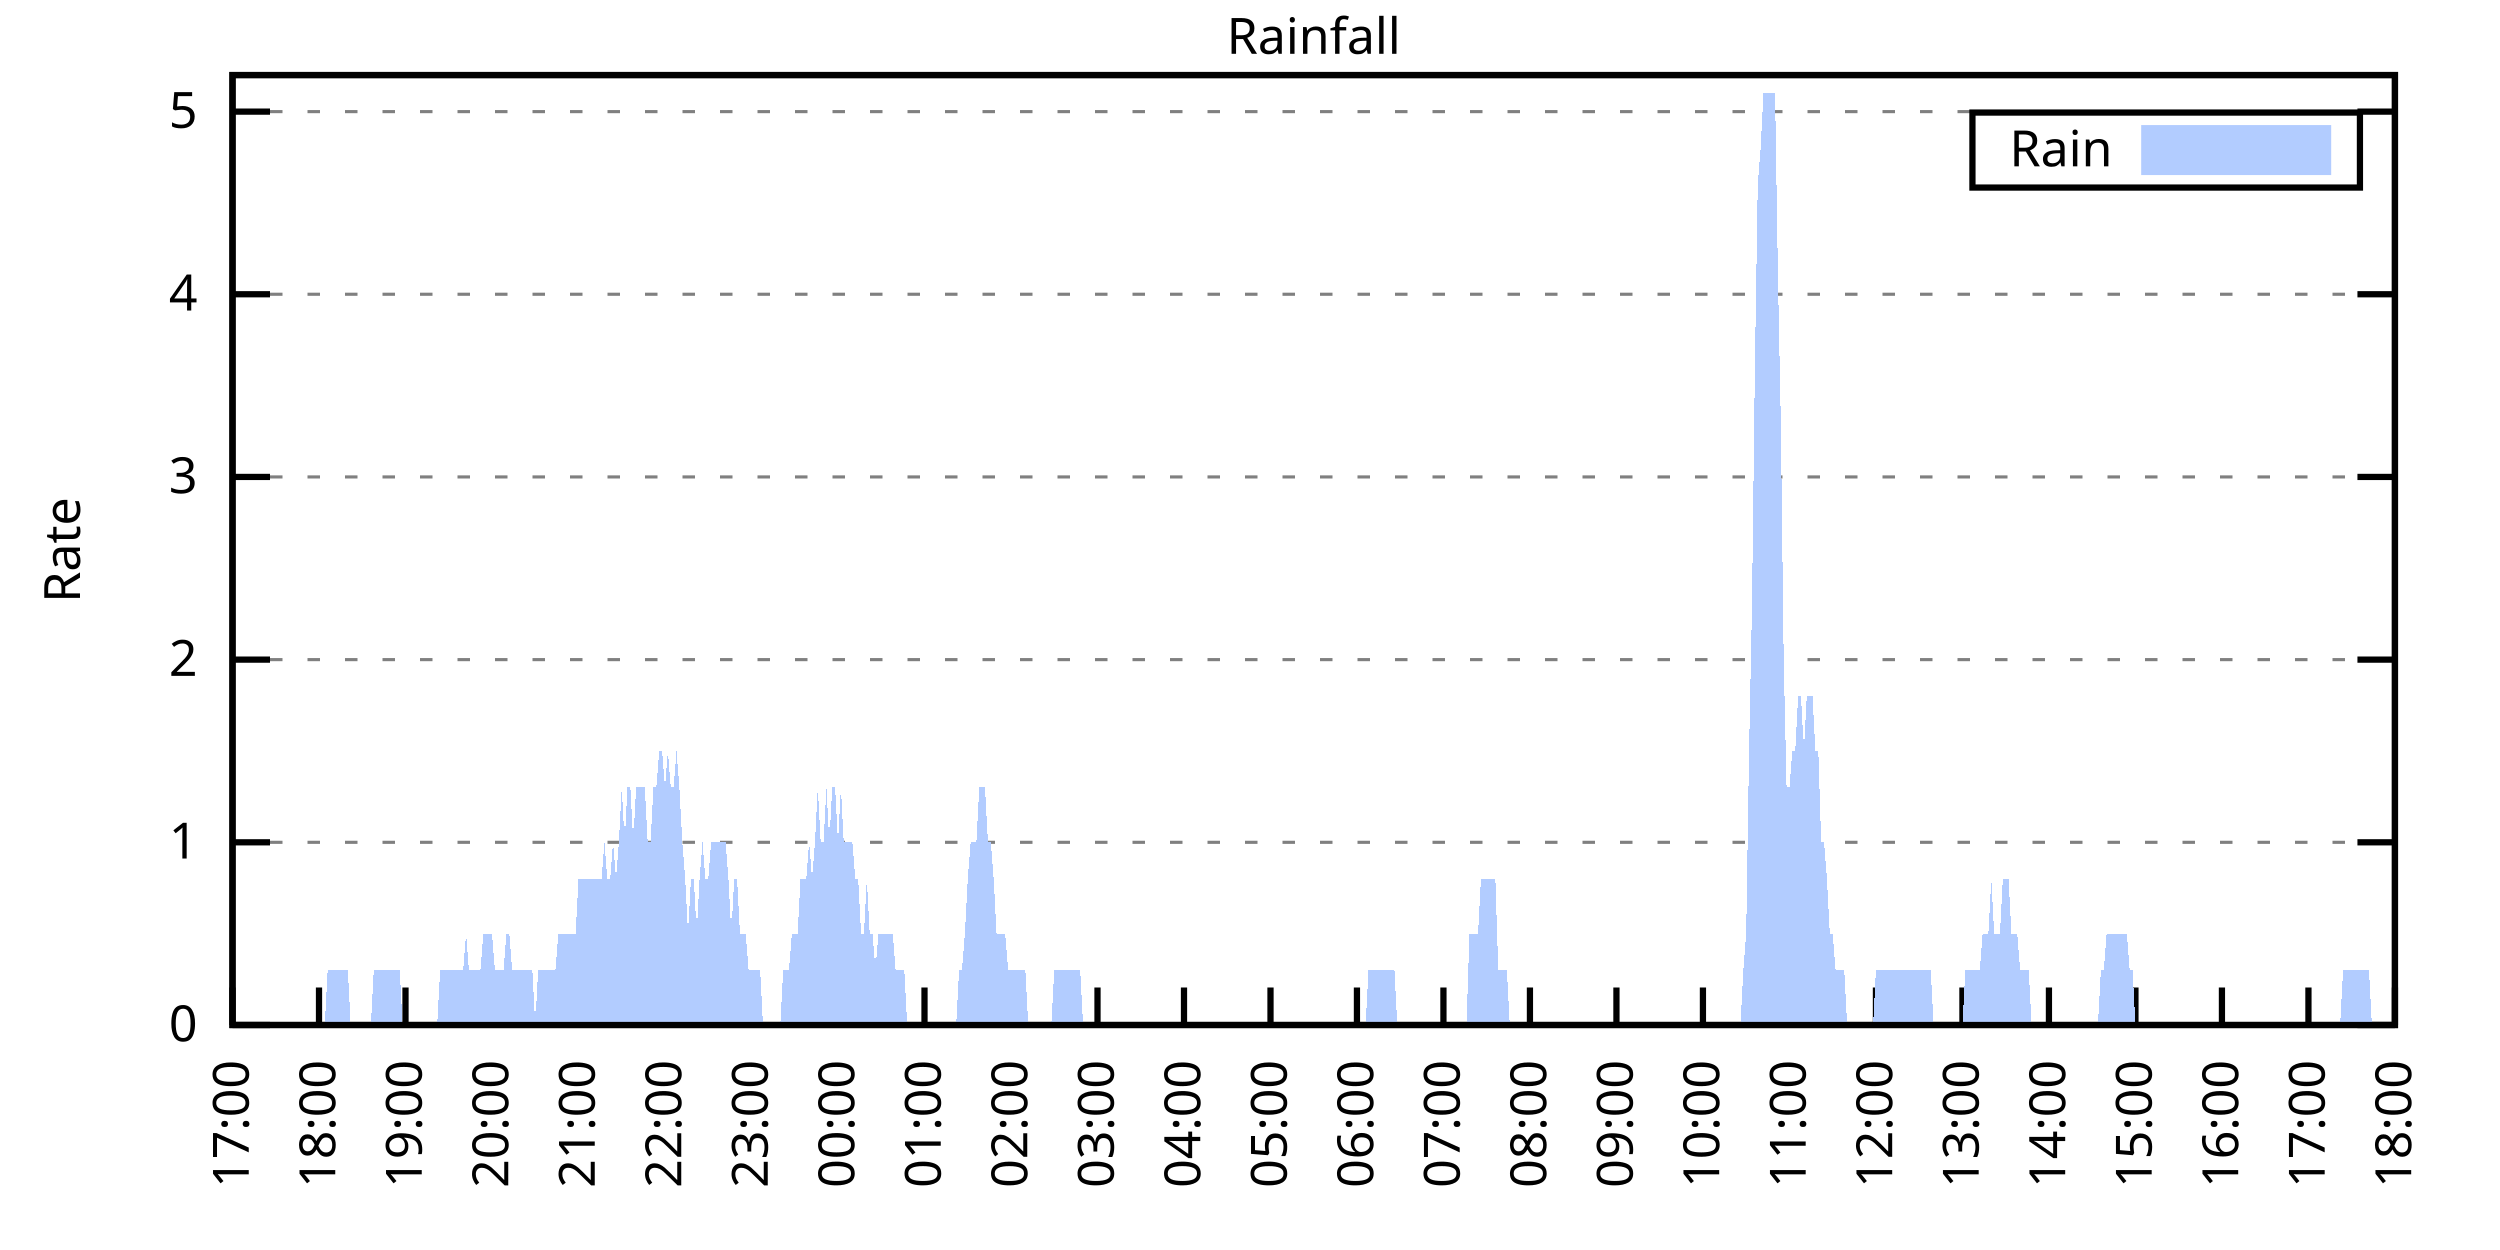
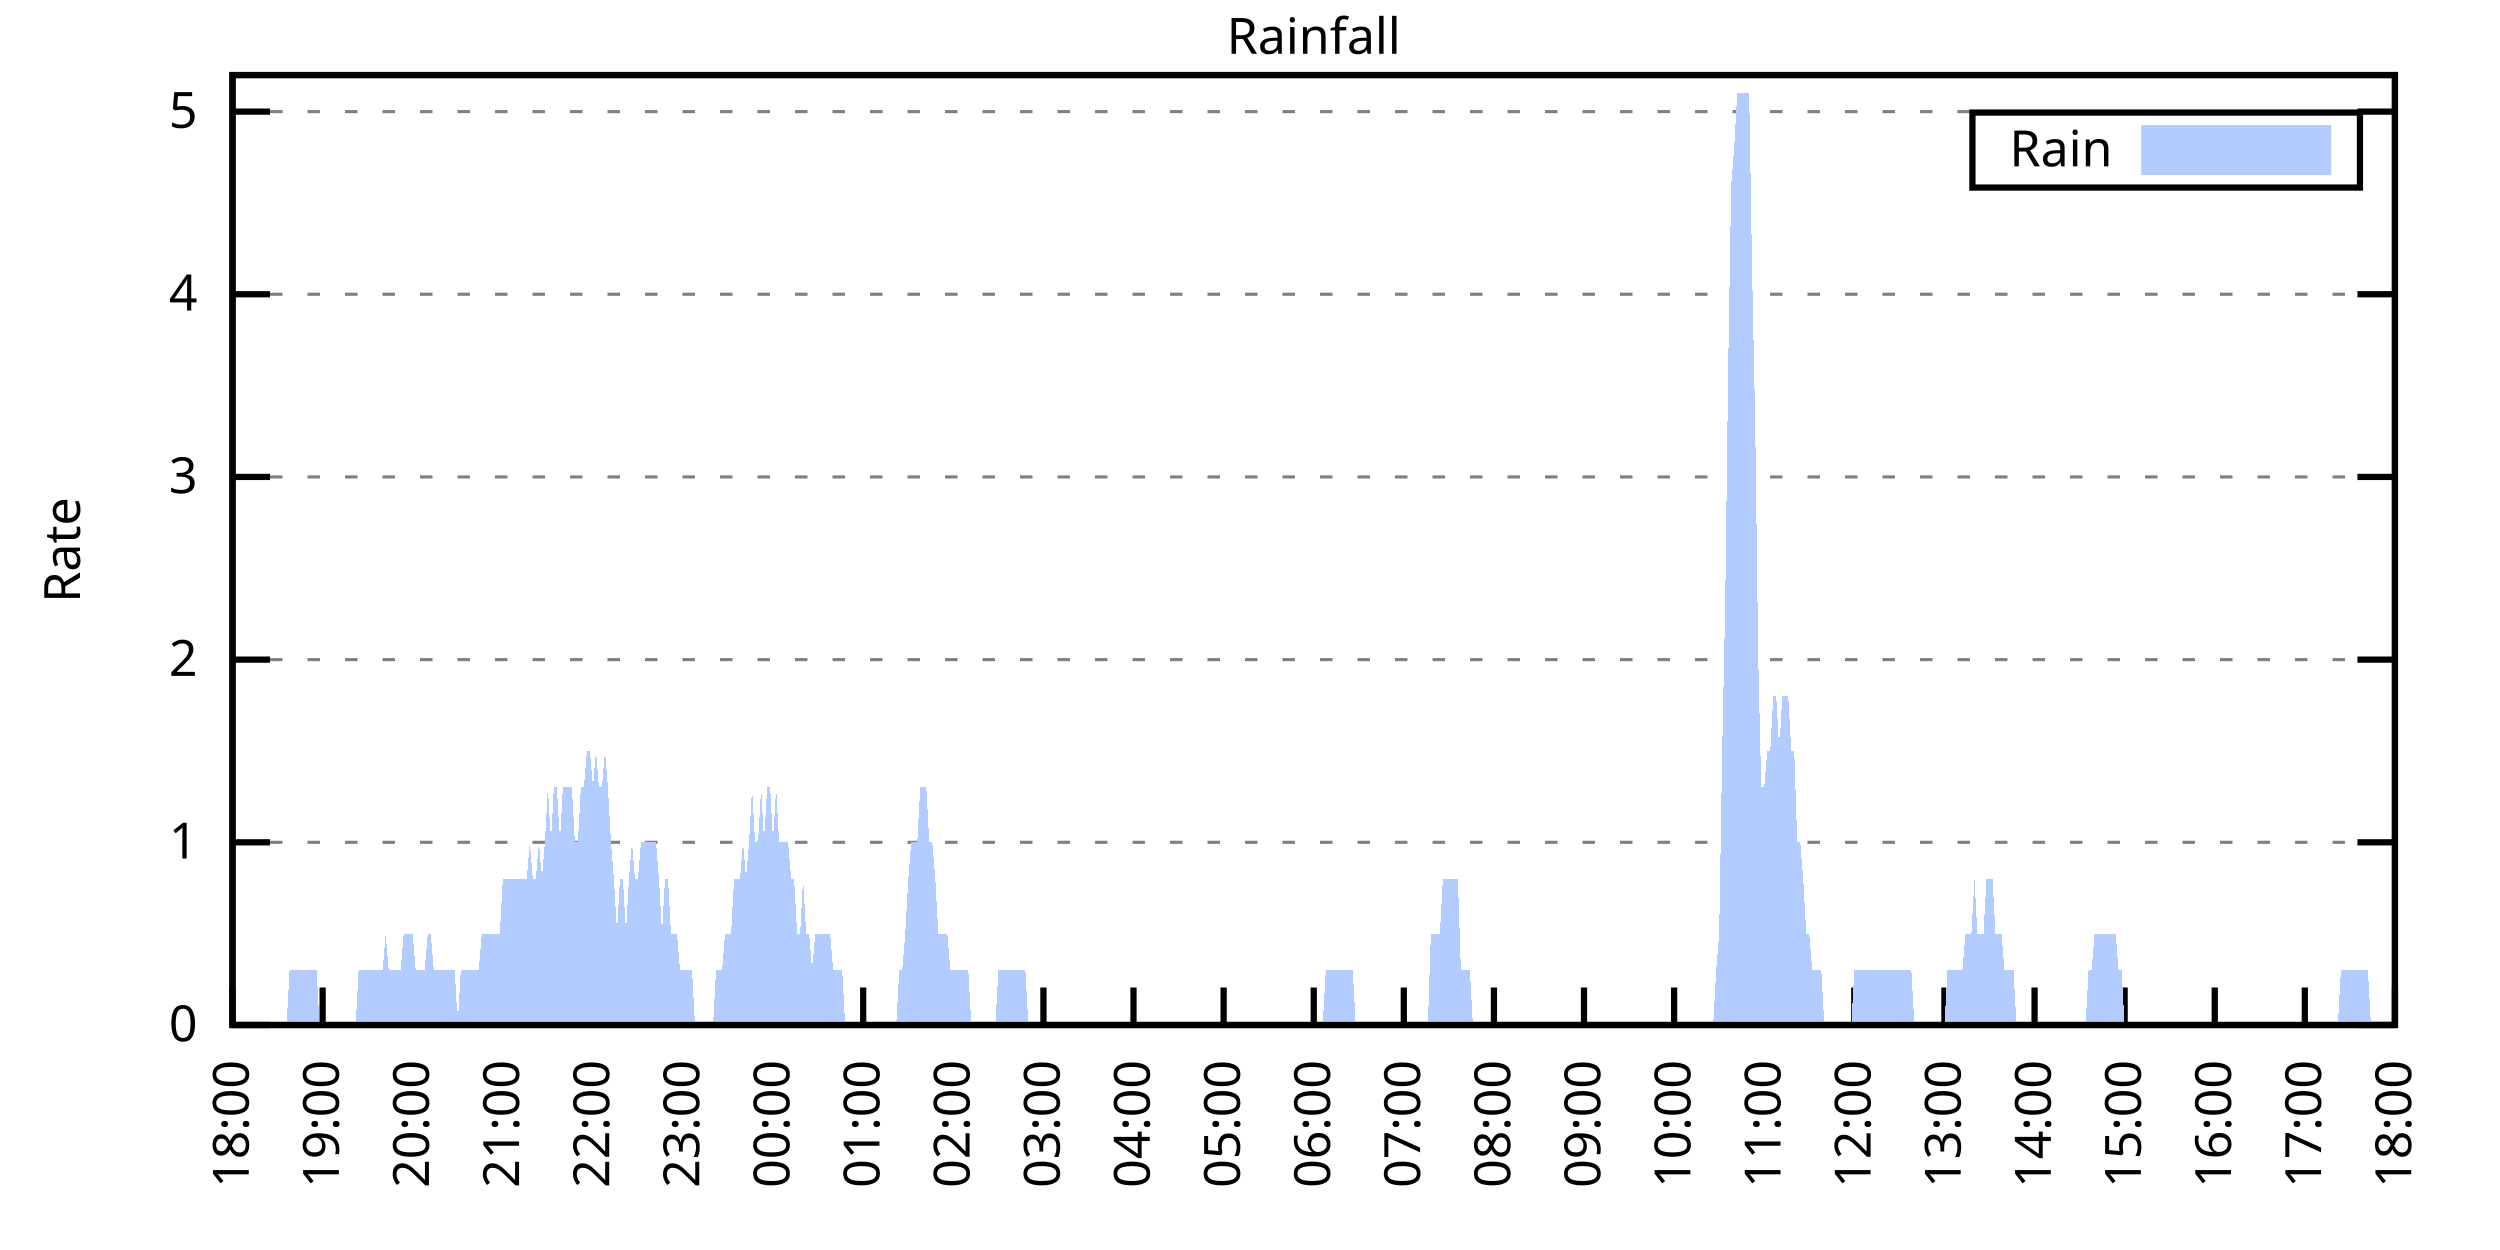
<svg xmlns="http://www.w3.org/2000/svg" xmlns:xlink="http://www.w3.org/1999/xlink" width="400" height="200" viewBox="0 0 400 200">
  <g id="gnuplot_canvas">
    <rect x="0" y="0" width="400" height="200" fill="none" />
    <defs>
      <circle id="gpDot" r="0.5" stroke-width="0.5" stroke="currentColor" />
      <path id="gpPt0" stroke-width="0.333" stroke="currentColor" d="M-1,0 h2 M0,-1 v2" />
      <path id="gpPt1" stroke-width="0.333" stroke="currentColor" d="M-1,-1 L1,1 M1,-1 L-1,1" />
      <path id="gpPt2" stroke-width="0.333" stroke="currentColor" d="M-1,0 L1,0 M0,-1 L0,1 M-1,-1 L1,1 M-1,1 L1,-1" />
      <rect id="gpPt3" stroke-width="0.333" stroke="currentColor" x="-1" y="-1" width="2" height="2" />
      <rect id="gpPt4" stroke-width="0.333" stroke="currentColor" fill="currentColor" x="-1" y="-1" width="2" height="2" />
      <circle id="gpPt5" stroke-width="0.333" stroke="currentColor" cx="0" cy="0" r="1" />
      <use xlink:href="#gpPt5" id="gpPt6" fill="currentColor" stroke="none" />
      <path id="gpPt7" stroke-width="0.333" stroke="currentColor" d="M0,-1.33 L-1.33,0.67 L1.33,0.67 z" />
      <use xlink:href="#gpPt7" id="gpPt8" fill="currentColor" stroke="none" />
      <use xlink:href="#gpPt7" id="gpPt9" stroke="currentColor" transform="rotate(180)" />
      <use xlink:href="#gpPt9" id="gpPt10" fill="currentColor" stroke="none" />
      <use xlink:href="#gpPt3" id="gpPt11" stroke="currentColor" transform="rotate(45)" />
      <use xlink:href="#gpPt11" id="gpPt12" fill="currentColor" stroke="none" />
      <path id="gpPt13" stroke-width="0.333" stroke="currentColor" d="M0,1.330 L1.265,0.411 L0.782,-1.067 L-0.782,-1.076 L-1.265,0.411 z" />
      <use xlink:href="#gpPt13" id="gpPt14" fill="currentColor" stroke="none" />
      <filter id="textbox" filterUnits="objectBoundingBox" x="0" y="0" height="1" width="1">
        <feFlood flood-color="white" flood-opacity="1" result="bgnd" />
        <feComposite in="SourceGraphic" in2="bgnd" operator="atop" />
      </filter>
      <filter id="greybox" filterUnits="objectBoundingBox" x="0" y="0" height="1" width="1">
        <feFlood flood-color="lightgrey" flood-opacity="1" result="grey" />
        <feComposite in="SourceGraphic" in2="grey" operator="atop" />
      </filter>
    </defs>
    <g fill="none" color="white" stroke="currentColor" stroke-width="1.00" stroke-linecap="butt" stroke-linejoin="miter">
</g>
    <g fill="none" color="black" stroke="currentColor" stroke-width="1.00" stroke-linecap="butt" stroke-linejoin="miter">
      <g stroke="none" shape-rendering="crispEdges">
        <polygon fill="rgb(255, 255, 255)" points="37.20,164.00 383.18,164.00 383.18,12.02 37.20,12.02 " />
      </g>
    </g>
    <g fill="none" color="black" stroke="currentColor" stroke-width="1.00" stroke-linecap="butt" stroke-linejoin="miter">
</g>
    <g fill="none" color="black" stroke="black" stroke-width="0.50" stroke-linecap="butt" stroke-linejoin="miter">
</g>
    <g fill="none" color="gray" stroke="currentColor" stroke-width="0.50" stroke-linecap="butt" stroke-linejoin="miter">
      <path stroke="gray" stroke-dasharray="2,4" class="gridline" d="M37.20,164.00 L383.19,164.00  " />
    </g>
    <g fill="none" color="gray" stroke="gray" stroke-width="1.00" stroke-linecap="butt" stroke-linejoin="miter">
</g>
    <g fill="none" color="black" stroke="currentColor" stroke-width="1.00" stroke-linecap="butt" stroke-linejoin="miter">
      <path stroke="black" d="M37.20,164.00 L43.20,164.00 M383.19,164.00 L377.19,164.00  " />
      <g transform="translate(31.60,166.60)" stroke="none" fill="black" font-family="Sans" font-size="8.00" text-anchor="end">
        <text>
          <tspan font-family="Sans"> 0</tspan>
        </text>
      </g>
    </g>
    <g fill="none" color="black" stroke="currentColor" stroke-width="1.00" stroke-linecap="butt" stroke-linejoin="miter">
</g>
    <g fill="none" color="black" stroke="black" stroke-width="0.50" stroke-linecap="butt" stroke-linejoin="miter">
</g>
    <g fill="none" color="gray" stroke="currentColor" stroke-width="0.50" stroke-linecap="butt" stroke-linejoin="miter">
      <path stroke="gray" stroke-dasharray="2,4" class="gridline" d="M37.20,134.77 L383.19,134.77  " />
    </g>
    <g fill="none" color="gray" stroke="gray" stroke-width="1.00" stroke-linecap="butt" stroke-linejoin="miter">
</g>
    <g fill="none" color="black" stroke="currentColor" stroke-width="1.00" stroke-linecap="butt" stroke-linejoin="miter">
      <path stroke="black" d="M37.20,134.77 L43.20,134.77 M383.19,134.77 L377.19,134.77  " />
      <g transform="translate(31.60,137.37)" stroke="none" fill="black" font-family="Sans" font-size="8.00" text-anchor="end">
        <text>
          <tspan font-family="Sans"> 1</tspan>
        </text>
      </g>
    </g>
    <g fill="none" color="black" stroke="currentColor" stroke-width="1.00" stroke-linecap="butt" stroke-linejoin="miter">
</g>
    <g fill="none" color="black" stroke="black" stroke-width="0.50" stroke-linecap="butt" stroke-linejoin="miter">
</g>
    <g fill="none" color="gray" stroke="currentColor" stroke-width="0.50" stroke-linecap="butt" stroke-linejoin="miter">
      <path stroke="gray" stroke-dasharray="2,4" class="gridline" d="M37.20,105.54 L383.19,105.54  " />
    </g>
    <g fill="none" color="gray" stroke="gray" stroke-width="1.00" stroke-linecap="butt" stroke-linejoin="miter">
</g>
    <g fill="none" color="black" stroke="currentColor" stroke-width="1.00" stroke-linecap="butt" stroke-linejoin="miter">
      <path stroke="black" d="M37.20,105.54 L43.20,105.54 M383.19,105.54 L377.19,105.54  " />
      <g transform="translate(31.60,108.14)" stroke="none" fill="black" font-family="Sans" font-size="8.00" text-anchor="end">
        <text>
          <tspan font-family="Sans"> 2</tspan>
        </text>
      </g>
    </g>
    <g fill="none" color="black" stroke="currentColor" stroke-width="1.00" stroke-linecap="butt" stroke-linejoin="miter">
</g>
    <g fill="none" color="black" stroke="black" stroke-width="0.50" stroke-linecap="butt" stroke-linejoin="miter">
</g>
    <g fill="none" color="gray" stroke="currentColor" stroke-width="0.50" stroke-linecap="butt" stroke-linejoin="miter">
      <path stroke="gray" stroke-dasharray="2,4" class="gridline" d="M37.20,76.31 L383.19,76.31  " />
    </g>
    <g fill="none" color="gray" stroke="gray" stroke-width="1.00" stroke-linecap="butt" stroke-linejoin="miter">
</g>
    <g fill="none" color="black" stroke="currentColor" stroke-width="1.00" stroke-linecap="butt" stroke-linejoin="miter">
      <path stroke="black" d="M37.20,76.31 L43.20,76.31 M383.19,76.31 L377.19,76.31  " />
      <g transform="translate(31.60,78.91)" stroke="none" fill="black" font-family="Sans" font-size="8.00" text-anchor="end">
        <text>
          <tspan font-family="Sans"> 3</tspan>
        </text>
      </g>
    </g>
    <g fill="none" color="black" stroke="currentColor" stroke-width="1.00" stroke-linecap="butt" stroke-linejoin="miter">
</g>
    <g fill="none" color="black" stroke="black" stroke-width="0.50" stroke-linecap="butt" stroke-linejoin="miter">
</g>
    <g fill="none" color="gray" stroke="currentColor" stroke-width="0.50" stroke-linecap="butt" stroke-linejoin="miter">
      <path stroke="gray" stroke-dasharray="2,4" class="gridline" d="M37.20,47.08 L383.19,47.08  " />
    </g>
    <g fill="none" color="gray" stroke="gray" stroke-width="1.00" stroke-linecap="butt" stroke-linejoin="miter">
</g>
    <g fill="none" color="black" stroke="currentColor" stroke-width="1.00" stroke-linecap="butt" stroke-linejoin="miter">
      <path stroke="black" d="M37.20,47.08 L43.20,47.08 M383.19,47.08 L377.19,47.08  " />
      <g transform="translate(31.60,49.68)" stroke="none" fill="black" font-family="Sans" font-size="8.00" text-anchor="end">
        <text>
          <tspan font-family="Sans"> 4</tspan>
        </text>
      </g>
    </g>
    <g fill="none" color="black" stroke="currentColor" stroke-width="1.00" stroke-linecap="butt" stroke-linejoin="miter">
</g>
    <g fill="none" color="black" stroke="black" stroke-width="0.50" stroke-linecap="butt" stroke-linejoin="miter">
</g>
    <g fill="none" color="gray" stroke="currentColor" stroke-width="0.50" stroke-linecap="butt" stroke-linejoin="miter">
      <path stroke="gray" stroke-dasharray="2,4" class="gridline" d="M37.20,17.86 L383.19,17.86  " />
    </g>
    <g fill="none" color="gray" stroke="gray" stroke-width="1.00" stroke-linecap="butt" stroke-linejoin="miter">
</g>
    <g fill="none" color="black" stroke="currentColor" stroke-width="1.00" stroke-linecap="butt" stroke-linejoin="miter">
      <path stroke="black" d="M37.20,17.86 L43.20,17.86 M383.19,17.86 L377.19,17.86  " />
      <g transform="translate(31.60,20.46)" stroke="none" fill="black" font-family="Sans" font-size="8.00" text-anchor="end">
        <text>
          <tspan font-family="Sans"> 5</tspan>
        </text>
      </g>
    </g>
    <g fill="none" color="black" stroke="currentColor" stroke-width="1.00" stroke-linecap="butt" stroke-linejoin="miter">
      <path stroke="black" d="M37.20,164.00 L37.20,158.00  " />
      <g transform="translate(39.80,169.60) rotate(270.00)" stroke="none" fill="black" font-family="Sans" font-size="8.00" text-anchor="end">
        <text>
-           <tspan font-family="Sans">17:00</tspan>
-         </text>
-       </g>
-     </g>
-     <g fill="none" color="black" stroke="currentColor" stroke-width="1.00" stroke-linecap="butt" stroke-linejoin="miter">
-       <path stroke="black" d="M51.04,164.00 L51.04,158.00  " />
-       <g transform="translate(53.64,169.60) rotate(270.00)" stroke="none" fill="black" font-family="Sans" font-size="8.00" text-anchor="end">
-         <text>
          <tspan font-family="Sans">18:00</tspan>
        </text>
      </g>
    </g>
    <g fill="none" color="black" stroke="currentColor" stroke-width="1.00" stroke-linecap="butt" stroke-linejoin="miter">
-       <path stroke="black" d="M64.88,164.00 L64.88,158.00  " />
-       <g transform="translate(67.48,169.60) rotate(270.00)" stroke="none" fill="black" font-family="Sans" font-size="8.00" text-anchor="end">
+       <path stroke="black" d="M51.62,164.00 L51.62,158.00  " />
+       <g transform="translate(54.22,169.60) rotate(270.00)" stroke="none" fill="black" font-family="Sans" font-size="8.00" text-anchor="end">
        <text>
          <tspan font-family="Sans">19:00</tspan>
        </text>
      </g>
    </g>
    <g fill="none" color="black" stroke="currentColor" stroke-width="1.00" stroke-linecap="butt" stroke-linejoin="miter">
-       <path stroke="black" d="M78.72,164.00 L78.72,158.00  " />
-       <g transform="translate(81.32,169.60) rotate(270.00)" stroke="none" fill="black" font-family="Sans" font-size="8.00" text-anchor="end">
+       <path stroke="black" d="M66.03,164.00 L66.03,158.00  " />
+       <g transform="translate(68.63,169.60) rotate(270.00)" stroke="none" fill="black" font-family="Sans" font-size="8.00" text-anchor="end">
        <text>
          <tspan font-family="Sans">20:00</tspan>
        </text>
      </g>
    </g>
    <g fill="none" color="black" stroke="currentColor" stroke-width="1.00" stroke-linecap="butt" stroke-linejoin="miter">
-       <path stroke="black" d="M92.56,164.00 L92.56,158.00  " />
-       <g transform="translate(95.16,169.60) rotate(270.00)" stroke="none" fill="black" font-family="Sans" font-size="8.00" text-anchor="end">
+       <path stroke="black" d="M80.45,164.00 L80.45,158.00  " />
+       <g transform="translate(83.05,169.60) rotate(270.00)" stroke="none" fill="black" font-family="Sans" font-size="8.00" text-anchor="end">
        <text>
          <tspan font-family="Sans">21:00</tspan>
        </text>
      </g>
    </g>
    <g fill="none" color="black" stroke="currentColor" stroke-width="1.00" stroke-linecap="butt" stroke-linejoin="miter">
-       <path stroke="black" d="M106.40,164.00 L106.40,158.00  " />
-       <g transform="translate(109.00,169.60) rotate(270.00)" stroke="none" fill="black" font-family="Sans" font-size="8.00" text-anchor="end">
+       <path stroke="black" d="M94.87,164.00 L94.87,158.00  " />
+       <g transform="translate(97.47,169.60) rotate(270.00)" stroke="none" fill="black" font-family="Sans" font-size="8.00" text-anchor="end">
        <text>
          <tspan font-family="Sans">22:00</tspan>
        </text>
      </g>
    </g>
    <g fill="none" color="black" stroke="currentColor" stroke-width="1.00" stroke-linecap="butt" stroke-linejoin="miter">
-       <path stroke="black" d="M120.24,164.00 L120.24,158.00  " />
-       <g transform="translate(122.84,169.60) rotate(270.00)" stroke="none" fill="black" font-family="Sans" font-size="8.00" text-anchor="end">
+       <path stroke="black" d="M109.28,164.00 L109.28,158.00  " />
+       <g transform="translate(111.88,169.60) rotate(270.00)" stroke="none" fill="black" font-family="Sans" font-size="8.00" text-anchor="end">
        <text>
          <tspan font-family="Sans">23:00</tspan>
        </text>
      </g>
    </g>
    <g fill="none" color="black" stroke="currentColor" stroke-width="1.00" stroke-linecap="butt" stroke-linejoin="miter">
-       <path stroke="black" d="M134.08,164.00 L134.08,158.00  " />
-       <g transform="translate(136.68,169.60) rotate(270.00)" stroke="none" fill="black" font-family="Sans" font-size="8.00" text-anchor="end">
+       <path stroke="black" d="M123.70,164.00 L123.70,158.00  " />
+       <g transform="translate(126.30,169.60) rotate(270.00)" stroke="none" fill="black" font-family="Sans" font-size="8.00" text-anchor="end">
        <text>
          <tspan font-family="Sans">00:00</tspan>
        </text>
      </g>
    </g>
    <g fill="none" color="black" stroke="currentColor" stroke-width="1.00" stroke-linecap="butt" stroke-linejoin="miter">
-       <path stroke="black" d="M147.92,164.00 L147.92,158.00  " />
-       <g transform="translate(150.52,169.60) rotate(270.00)" stroke="none" fill="black" font-family="Sans" font-size="8.00" text-anchor="end">
+       <path stroke="black" d="M138.11,164.00 L138.11,158.00  " />
+       <g transform="translate(140.71,169.60) rotate(270.00)" stroke="none" fill="black" font-family="Sans" font-size="8.00" text-anchor="end">
        <text>
          <tspan font-family="Sans">01:00</tspan>
        </text>
      </g>
    </g>
    <g fill="none" color="black" stroke="currentColor" stroke-width="1.00" stroke-linecap="butt" stroke-linejoin="miter">
-       <path stroke="black" d="M161.76,164.00 L161.76,158.00  " />
-       <g transform="translate(164.36,169.60) rotate(270.00)" stroke="none" fill="black" font-family="Sans" font-size="8.00" text-anchor="end">
+       <path stroke="black" d="M152.53,164.00 L152.53,158.00  " />
+       <g transform="translate(155.13,169.60) rotate(270.00)" stroke="none" fill="black" font-family="Sans" font-size="8.00" text-anchor="end">
        <text>
          <tspan font-family="Sans">02:00</tspan>
        </text>
      </g>
    </g>
    <g fill="none" color="black" stroke="currentColor" stroke-width="1.00" stroke-linecap="butt" stroke-linejoin="miter">
-       <path stroke="black" d="M175.60,164.00 L175.60,158.00  " />
-       <g transform="translate(178.20,169.60) rotate(270.00)" stroke="none" fill="black" font-family="Sans" font-size="8.00" text-anchor="end">
+       <path stroke="black" d="M166.95,164.00 L166.95,158.00  " />
+       <g transform="translate(169.55,169.60) rotate(270.00)" stroke="none" fill="black" font-family="Sans" font-size="8.00" text-anchor="end">
        <text>
          <tspan font-family="Sans">03:00</tspan>
        </text>
      </g>
    </g>
    <g fill="none" color="black" stroke="currentColor" stroke-width="1.00" stroke-linecap="butt" stroke-linejoin="miter">
-       <path stroke="black" d="M189.44,164.00 L189.44,158.00  " />
-       <g transform="translate(192.04,169.60) rotate(270.00)" stroke="none" fill="black" font-family="Sans" font-size="8.00" text-anchor="end">
+       <path stroke="black" d="M181.36,164.00 L181.36,158.00  " />
+       <g transform="translate(183.96,169.60) rotate(270.00)" stroke="none" fill="black" font-family="Sans" font-size="8.00" text-anchor="end">
        <text>
          <tspan font-family="Sans">04:00</tspan>
        </text>
      </g>
    </g>
    <g fill="none" color="black" stroke="currentColor" stroke-width="1.00" stroke-linecap="butt" stroke-linejoin="miter">
-       <path stroke="black" d="M203.28,164.00 L203.28,158.00  " />
-       <g transform="translate(205.88,169.60) rotate(270.00)" stroke="none" fill="black" font-family="Sans" font-size="8.00" text-anchor="end">
+       <path stroke="black" d="M195.78,164.00 L195.78,158.00  " />
+       <g transform="translate(198.38,169.60) rotate(270.00)" stroke="none" fill="black" font-family="Sans" font-size="8.00" text-anchor="end">
        <text>
          <tspan font-family="Sans">05:00</tspan>
        </text>
      </g>
    </g>
    <g fill="none" color="black" stroke="currentColor" stroke-width="1.00" stroke-linecap="butt" stroke-linejoin="miter">
-       <path stroke="black" d="M217.11,164.00 L217.11,158.00  " />
-       <g transform="translate(219.71,169.60) rotate(270.00)" stroke="none" fill="black" font-family="Sans" font-size="8.00" text-anchor="end">
+       <path stroke="black" d="M210.20,164.00 L210.20,158.00  " />
+       <g transform="translate(212.80,169.60) rotate(270.00)" stroke="none" fill="black" font-family="Sans" font-size="8.00" text-anchor="end">
        <text>
          <tspan font-family="Sans">06:00</tspan>
        </text>
      </g>
    </g>
    <g fill="none" color="black" stroke="currentColor" stroke-width="1.00" stroke-linecap="butt" stroke-linejoin="miter">
-       <path stroke="black" d="M230.95,164.00 L230.95,158.00  " />
-       <g transform="translate(233.55,169.60) rotate(270.00)" stroke="none" fill="black" font-family="Sans" font-size="8.00" text-anchor="end">
+       <path stroke="black" d="M224.61,164.00 L224.61,158.00  " />
+       <g transform="translate(227.21,169.60) rotate(270.00)" stroke="none" fill="black" font-family="Sans" font-size="8.00" text-anchor="end">
        <text>
          <tspan font-family="Sans">07:00</tspan>
        </text>
      </g>
    </g>
    <g fill="none" color="black" stroke="currentColor" stroke-width="1.00" stroke-linecap="butt" stroke-linejoin="miter">
-       <path stroke="black" d="M244.79,164.00 L244.79,158.00  " />
-       <g transform="translate(247.39,169.60) rotate(270.00)" stroke="none" fill="black" font-family="Sans" font-size="8.00" text-anchor="end">
+       <path stroke="black" d="M239.03,164.00 L239.03,158.00  " />
+       <g transform="translate(241.63,169.60) rotate(270.00)" stroke="none" fill="black" font-family="Sans" font-size="8.00" text-anchor="end">
        <text>
          <tspan font-family="Sans">08:00</tspan>
        </text>
      </g>
    </g>
    <g fill="none" color="black" stroke="currentColor" stroke-width="1.00" stroke-linecap="butt" stroke-linejoin="miter">
-       <path stroke="black" d="M258.63,164.00 L258.63,158.00  " />
-       <g transform="translate(261.23,169.60) rotate(270.00)" stroke="none" fill="black" font-family="Sans" font-size="8.00" text-anchor="end">
+       <path stroke="black" d="M253.44,164.00 L253.44,158.00  " />
+       <g transform="translate(256.04,169.60) rotate(270.00)" stroke="none" fill="black" font-family="Sans" font-size="8.00" text-anchor="end">
        <text>
          <tspan font-family="Sans">09:00</tspan>
        </text>
      </g>
    </g>
    <g fill="none" color="black" stroke="currentColor" stroke-width="1.00" stroke-linecap="butt" stroke-linejoin="miter">
-       <path stroke="black" d="M272.47,164.00 L272.47,158.00  " />
-       <g transform="translate(275.07,169.60) rotate(270.00)" stroke="none" fill="black" font-family="Sans" font-size="8.00" text-anchor="end">
+       <path stroke="black" d="M267.86,164.00 L267.86,158.00  " />
+       <g transform="translate(270.46,169.60) rotate(270.00)" stroke="none" fill="black" font-family="Sans" font-size="8.00" text-anchor="end">
        <text>
          <tspan font-family="Sans">10:00</tspan>
        </text>
      </g>
    </g>
    <g fill="none" color="black" stroke="currentColor" stroke-width="1.00" stroke-linecap="butt" stroke-linejoin="miter">
-       <path stroke="black" d="M286.31,164.00 L286.31,158.00  " />
-       <g transform="translate(288.91,169.60) rotate(270.00)" stroke="none" fill="black" font-family="Sans" font-size="8.00" text-anchor="end">
+       <path stroke="black" d="M282.28,164.00 L282.28,158.00  " />
+       <g transform="translate(284.88,169.60) rotate(270.00)" stroke="none" fill="black" font-family="Sans" font-size="8.00" text-anchor="end">
        <text>
          <tspan font-family="Sans">11:00</tspan>
        </text>
      </g>
    </g>
    <g fill="none" color="black" stroke="currentColor" stroke-width="1.00" stroke-linecap="butt" stroke-linejoin="miter">
-       <path stroke="black" d="M300.15,164.00 L300.15,158.00  " />
-       <g transform="translate(302.75,169.60) rotate(270.00)" stroke="none" fill="black" font-family="Sans" font-size="8.00" text-anchor="end">
+       <path stroke="black" d="M296.69,164.00 L296.69,158.00  " />
+       <g transform="translate(299.29,169.60) rotate(270.00)" stroke="none" fill="black" font-family="Sans" font-size="8.00" text-anchor="end">
        <text>
          <tspan font-family="Sans">12:00</tspan>
        </text>
      </g>
    </g>
    <g fill="none" color="black" stroke="currentColor" stroke-width="1.00" stroke-linecap="butt" stroke-linejoin="miter">
-       <path stroke="black" d="M313.99,164.00 L313.99,158.00  " />
-       <g transform="translate(316.59,169.60) rotate(270.00)" stroke="none" fill="black" font-family="Sans" font-size="8.00" text-anchor="end">
+       <path stroke="black" d="M311.11,164.00 L311.11,158.00  " />
+       <g transform="translate(313.71,169.60) rotate(270.00)" stroke="none" fill="black" font-family="Sans" font-size="8.00" text-anchor="end">
        <text>
          <tspan font-family="Sans">13:00</tspan>
        </text>
      </g>
    </g>
    <g fill="none" color="black" stroke="currentColor" stroke-width="1.00" stroke-linecap="butt" stroke-linejoin="miter">
-       <path stroke="black" d="M327.83,164.00 L327.83,158.00  " />
-       <g transform="translate(330.43,169.60) rotate(270.00)" stroke="none" fill="black" font-family="Sans" font-size="8.00" text-anchor="end">
+       <path stroke="black" d="M325.53,164.00 L325.53,158.00  " />
+       <g transform="translate(328.13,169.60) rotate(270.00)" stroke="none" fill="black" font-family="Sans" font-size="8.00" text-anchor="end">
        <text>
          <tspan font-family="Sans">14:00</tspan>
        </text>
      </g>
    </g>
    <g fill="none" color="black" stroke="currentColor" stroke-width="1.00" stroke-linecap="butt" stroke-linejoin="miter">
-       <path stroke="black" d="M341.67,164.00 L341.67,158.00  " />
-       <g transform="translate(344.27,169.60) rotate(270.00)" stroke="none" fill="black" font-family="Sans" font-size="8.00" text-anchor="end">
+       <path stroke="black" d="M339.94,164.00 L339.94,158.00  " />
+       <g transform="translate(342.54,169.60) rotate(270.00)" stroke="none" fill="black" font-family="Sans" font-size="8.00" text-anchor="end">
        <text>
          <tspan font-family="Sans">15:00</tspan>
        </text>
      </g>
    </g>
    <g fill="none" color="black" stroke="currentColor" stroke-width="1.00" stroke-linecap="butt" stroke-linejoin="miter">
-       <path stroke="black" d="M355.51,164.00 L355.51,158.00  " />
-       <g transform="translate(358.11,169.60) rotate(270.00)" stroke="none" fill="black" font-family="Sans" font-size="8.00" text-anchor="end">
+       <path stroke="black" d="M354.36,164.00 L354.36,158.00  " />
+       <g transform="translate(356.96,169.60) rotate(270.00)" stroke="none" fill="black" font-family="Sans" font-size="8.00" text-anchor="end">
        <text>
          <tspan font-family="Sans">16:00</tspan>
        </text>
      </g>
    </g>
    <g fill="none" color="black" stroke="currentColor" stroke-width="1.00" stroke-linecap="butt" stroke-linejoin="miter">
-       <path stroke="black" d="M369.35,164.00 L369.35,158.00  " />
-       <g transform="translate(371.95,169.60) rotate(270.00)" stroke="none" fill="black" font-family="Sans" font-size="8.00" text-anchor="end">
+       <path stroke="black" d="M368.77,164.00 L368.77,158.00  " />
+       <g transform="translate(371.37,169.60) rotate(270.00)" stroke="none" fill="black" font-family="Sans" font-size="8.00" text-anchor="end">
        <text>
          <tspan font-family="Sans">17:00</tspan>
        </text>
      </g>
    </g>
    <g fill="none" color="black" stroke="currentColor" stroke-width="1.00" stroke-linecap="butt" stroke-linejoin="miter">
      <path stroke="black" d="M383.19,164.00 L383.19,158.00  " />
      <g transform="translate(385.79,169.60) rotate(270.00)" stroke="none" fill="black" font-family="Sans" font-size="8.00" text-anchor="end">
        <text>
          <tspan font-family="Sans">18:00</tspan>
        </text>
      </g>
    </g>
    <g fill="none" color="black" stroke="currentColor" stroke-width="1.00" stroke-linecap="butt" stroke-linejoin="miter">
</g>
    <g fill="none" color="black" stroke="currentColor" stroke-width="1.00" stroke-linecap="butt" stroke-linejoin="miter">
      <path stroke="black" d="M37.20,12.01 L37.20,164.00 L383.19,164.00 L383.19,12.01 L37.20,12.01 Z  " />
    </g>
    <g fill="none" color="black" stroke="currentColor" stroke-width="1.00" stroke-linecap="butt" stroke-linejoin="miter">
</g>
    <g fill="none" color="black" stroke="currentColor" stroke-width="1.00" stroke-linecap="butt" stroke-linejoin="miter">
      <path stroke="black" d="M315.59,30.01 L315.59,18.01 L377.59,18.01 L377.59,30.01 L315.59,30.01 Z  " />
    </g>
    <g id="Rainfall_plot_1">
      <g fill="none" color="white" stroke="black" stroke-width="2.00" stroke-linecap="butt" stroke-linejoin="miter">
</g>
      <g fill="none" color="black" stroke="currentColor" stroke-width="2.00" stroke-linecap="butt" stroke-linejoin="miter">
        <g transform="translate(337.99,26.61)" stroke="none" fill="black" font-family="Sans" font-size="8.00" text-anchor="end">
          <text>
            <tspan font-family="Sans">Rain</tspan>
          </text>
        </g>
      </g>
      <g fill="none" color="black" stroke="currentColor" stroke-width="2.00" stroke-linecap="butt" stroke-linejoin="miter">
        <g stroke="none" shape-rendering="crispEdges">
          <polygon fill="rgb(178, 204, 255)" points="343.59,27.01 371.99,27.01 371.99,21.01 343.59,21.01 " />
        </g>
        <path stroke="rgb(178, 204, 255)" d="M343.59,27.01 L371.99,27.01 L371.99,21.01 L343.59,21.01 L343.59,27.01 Z  " />
      </g>
      <g fill="none" color="black" stroke="currentColor" stroke-width="2.00" stroke-linecap="butt" stroke-linejoin="miter">
        <g stroke="none" shape-rendering="crispEdges">
-           <polygon fill="rgb(178, 204, 255)" points="47.81,164.00 48.27,164.00 48.73,164.00 49.19,164.00 49.66,164.00 50.12,164.00 50.58,164.00 51.04,164.00 51.50,164.00 51.96,164.00 52.42,155.23 52.88,155.23 53.35,155.23 53.81,155.23 54.27,155.23 54.73,155.23 55.19,155.23 55.65,155.23 56.11,164.00 56.58,164.00 57.04,164.00 57.50,164.00 57.96,164.00 58.42,164.00 58.88,164.00 59.34,164.00 59.80,155.23 60.27,155.23 60.73,155.23 61.19,155.23 61.65,155.23 62.11,155.23 62.57,155.23 63.03,155.23 63.50,155.23 63.96,155.23 64.42,164.00 64.88,164.00 65.34,164.00 65.80,164.00 66.26,164.00 66.72,164.00 67.19,164.00 67.65,164.00 68.11,164.00 68.57,164.00 69.03,164.00 69.49,164.00 69.95,164.00 70.42,155.23 70.88,155.23 71.34,155.23 71.80,155.23 72.26,155.23 72.72,155.23 73.18,155.23 73.64,155.23 74.11,155.23 74.57,149.39 75.03,155.23 75.49,155.23 75.95,155.23 76.41,155.23 76.87,155.23 77.33,149.39 77.80,149.39 78.26,149.39 78.72,149.39 79.18,155.23 79.64,155.23 80.10,155.23 80.56,155.23 81.03,149.39 81.49,149.39 81.95,155.23 82.41,155.23 82.87,155.23 83.33,155.23 83.79,155.23 84.25,155.23 84.72,155.23 85.18,155.23 85.64,164.00 86.10,155.23 86.56,155.23 87.02,155.23 87.48,155.23 87.95,155.23 88.41,155.23 88.87,155.23 89.33,149.39 89.79,149.39 90.25,149.39 90.71,149.39 91.17,149.39 91.64,149.39 92.10,149.39 92.56,140.62 93.02,140.62 93.48,140.62 93.94,140.62 94.40,140.62 94.87,140.62 95.33,140.62 95.79,140.62 96.25,140.62 96.71,134.77 97.17,140.62 97.63,140.62 98.09,134.77 98.56,140.62 99.02,134.77 99.48,126.00 99.94,134.77 100.40,126.00 100.86,126.00 101.32,134.77 101.78,126.00 102.25,126.00 102.71,126.00 103.17,126.00 103.63,134.77 104.09,134.77 104.55,126.00 105.01,126.00 105.48,120.16 105.94,120.16 106.40,126.00 106.86,120.16 107.32,126.00 107.78,126.00 108.24,120.16 108.70,126.00 109.17,134.77 109.63,140.62 110.09,149.39 110.55,140.62 111.01,140.62 111.47,149.39 111.93,140.62 112.40,134.77 112.86,140.62 113.32,140.62 113.78,134.77 114.24,134.77 114.70,134.77 115.16,134.77 115.62,134.77 116.09,134.77 116.55,140.62 117.01,149.39 117.47,140.62 117.93,140.62 118.39,149.39 118.85,149.39 119.31,149.39 119.78,155.23 120.24,155.23 120.70,155.23 121.16,155.23 121.62,155.23 122.08,164.00 122.54,164.00 123.01,164.00 123.47,164.00 123.93,164.00 124.39,164.00 124.85,164.00 125.31,155.23 125.77,155.23 126.23,155.23 126.70,149.39 127.16,149.39 127.62,149.39 128.08,140.62 128.54,140.62 129.00,140.62 129.46,134.77 129.93,140.62 130.39,134.77 130.85,126.00 131.31,134.77 131.77,134.77 132.23,126.00 132.69,134.77 133.15,126.00 133.62,126.00 134.08,134.77 134.54,126.00 135.00,134.77 135.46,134.77 135.92,134.77 136.38,134.77 136.85,140.62 137.31,140.62 137.77,149.39 138.23,149.39 138.69,140.62 139.15,149.39 139.61,149.39 140.07,155.23 140.54,149.39 141.00,149.39 141.46,149.39 141.92,149.39 142.38,149.39 142.84,149.39 143.30,155.23 143.76,155.23 144.23,155.23 144.69,155.23 145.15,164.00 145.61,164.00 146.07,164.00 146.53,164.00 146.99,164.00 147.46,164.00 147.92,164.00 148.38,164.00 148.84,164.00 149.30,164.00 149.76,164.00 150.22,164.00 150.68,164.00 151.15,164.00 151.61,164.00 152.07,164.00 152.53,164.00 152.99,164.00 153.45,155.23 153.91,155.23 154.38,149.39 154.84,140.62 155.30,134.77 155.76,134.77 156.22,134.77 156.68,126.00 157.14,126.00 157.60,126.00 158.07,134.77 158.53,134.77 158.99,140.62 159.45,149.39 159.91,149.39 160.37,149.39 160.83,149.39 161.30,155.23 161.76,155.23 162.22,155.23 162.68,155.23 163.14,155.23 163.60,155.23 164.06,155.23 164.52,164.00 164.99,164.00 165.45,164.00 165.91,164.00 166.37,164.00 166.83,164.00 167.29,164.00 167.75,164.00 168.21,164.00 168.68,155.23 169.14,155.23 169.60,155.23 170.06,155.23 170.52,155.23 170.98,155.23 171.44,155.23 171.91,155.23 172.37,155.23 172.83,155.23 173.29,164.00 173.75,164.00 174.21,164.00 174.67,164.00 175.13,164.00 175.60,164.00 176.06,164.00 176.52,164.00 176.98,164.00 177.44,164.00 177.90,164.00 178.36,164.00 178.83,164.00 179.29,164.00 179.75,164.00 180.21,164.00 180.67,164.00 181.13,164.00 181.59,164.00 182.05,164.00 182.52,164.00 182.98,164.00 183.44,164.00 183.90,164.00 184.36,164.00 184.82,164.00 185.28,164.00 185.75,164.00 186.21,164.00 186.67,164.00 187.13,164.00 187.59,164.00 188.05,164.00 188.51,164.00 188.97,164.00 189.44,164.00 189.90,164.00 190.36,164.00 190.82,164.00 191.28,164.00 191.74,164.00 192.20,164.00 192.66,164.00 193.13,164.00 193.59,164.00 194.05,164.00 194.51,164.00 194.97,164.00 195.43,164.00 195.89,164.00 196.36,164.00 196.82,164.00 197.28,164.00 197.74,164.00 198.20,164.00 198.66,164.00 199.12,164.00 199.58,164.00 200.05,164.00 200.51,164.00 200.97,164.00 201.43,164.00 201.89,164.00 202.35,164.00 202.81,164.00 203.28,164.00 203.74,164.00 204.20,164.00 204.66,164.00 205.12,164.00 205.58,164.00 206.04,164.00 206.50,164.00 206.97,164.00 207.43,164.00 207.89,164.00 208.35,164.00 208.81,164.00 209.27,164.00 209.73,164.00 210.20,164.00 210.66,164.00 211.12,164.00 211.58,164.00 212.04,164.00 212.50,164.00 212.96,164.00 213.42,164.00 213.89,164.00 214.35,164.00 214.81,164.00 215.27,164.00 215.73,164.00 216.19,164.00 216.65,164.00 217.11,164.00 217.58,164.00 218.04,164.00 218.50,164.00 218.96,155.23 219.42,155.23 219.88,155.23 220.34,155.23 220.81,155.23 221.27,155.23 221.73,155.23 222.19,155.23 222.65,155.23 223.11,155.23 223.57,164.00 224.03,164.00 224.50,164.00 224.96,164.00 225.42,164.00 225.88,164.00 226.34,164.00 226.80,164.00 227.26,164.00 227.73,164.00 228.19,164.00 228.65,164.00 229.11,164.00 229.57,164.00 230.03,164.00 230.49,164.00 230.95,164.00 231.42,164.00 231.88,164.00 232.34,164.00 232.80,164.00 233.26,164.00 233.72,164.00 234.18,164.00 234.64,164.00 235.11,149.39 235.57,149.39 236.03,149.39 236.49,149.39 236.95,140.62 237.41,140.62 237.87,140.62 238.34,140.62 238.80,140.62 239.26,140.62 239.72,155.23 240.18,155.23 240.64,155.23 241.10,155.23 241.56,164.00 242.03,164.00 242.49,164.00 242.95,164.00 243.41,164.00 243.87,164.00 244.33,164.00 244.79,164.00 245.26,164.00 245.72,164.00 246.18,164.00 246.64,164.00 247.10,164.00 247.56,164.00 248.02,164.00 248.48,164.00 248.95,164.00 249.41,164.00 249.87,164.00 250.33,164.00 250.79,164.00 251.25,164.00 251.71,164.00 252.18,164.00 252.64,164.00 253.10,164.00 253.56,164.00 254.02,164.00 254.48,164.00 254.94,164.00 255.40,164.00 255.87,164.00 256.33,164.00 256.79,164.00 257.25,164.00 257.71,164.00 258.17,164.00 258.63,164.00 259.09,164.00 259.56,164.00 260.02,164.00 260.48,164.00 260.94,164.00 261.40,164.00 261.86,164.00 262.32,164.00 262.79,164.00 263.25,164.00 263.71,164.00 264.17,164.00 264.63,164.00 265.09,164.00 265.55,164.00 266.01,164.00 266.48,164.00 266.94,164.00 267.40,164.00 267.86,164.00 268.32,164.00 268.78,164.00 269.24,164.00 269.71,164.00 270.17,164.00 270.63,164.00 271.09,164.00 271.55,164.00 272.01,164.00 272.47,164.00 272.93,164.00 273.40,164.00 273.86,164.00 274.32,164.00 274.78,164.00 275.24,164.00 275.70,164.00 276.16,164.00 276.63,164.00 277.09,164.00 277.55,164.00 278.01,164.00 278.47,164.00 278.93,155.23 279.39,149.39 279.85,120.16 280.32,96.77 280.78,58.78 281.24,29.55 281.70,23.70 282.16,14.93 282.62,14.93 283.08,14.93 283.54,14.93 284.01,14.93 284.47,44.16 284.93,67.54 285.39,105.54 285.85,126.00 286.31,126.00 286.77,120.16 287.24,120.16 287.70,111.39 288.16,111.39 288.62,120.16 289.08,111.39 289.54,111.39 290.00,111.39 290.46,120.16 290.93,120.16 291.39,134.77 291.85,134.77 292.31,140.62 292.77,149.39 293.23,149.39 293.69,155.23 294.16,155.23 294.62,155.23 295.08,155.23 295.54,164.00 296.00,164.00 296.46,164.00 296.92,164.00 297.38,164.00 297.85,164.00 298.31,164.00 298.77,164.00 299.23,164.00 299.69,164.00 300.15,155.23 300.61,155.23 301.08,155.23 301.54,155.23 302.00,155.23 302.46,155.23 302.92,155.23 303.38,155.23 303.84,155.23 304.30,155.23 304.77,155.23 305.23,155.23 305.69,155.23 306.15,155.23 306.61,155.23 307.07,155.23 307.53,155.23 307.99,155.23 308.46,155.23 308.92,155.23 309.38,164.00 309.84,164.00 310.30,164.00 310.76,164.00 311.22,164.00 311.69,164.00 312.15,164.00 312.61,164.00 313.07,164.00 313.53,164.00 313.99,164.00 314.45,155.23 314.91,155.23 315.38,155.23 315.84,155.23 316.30,155.23 316.76,155.23 317.22,149.39 317.68,149.39 318.14,149.39 318.61,140.62 319.07,149.39 319.53,149.39 319.99,149.39 320.45,140.62 320.91,140.62 321.37,140.62 321.83,149.39 322.30,149.39 322.76,149.39 323.22,155.23 323.68,155.23 324.14,155.23 324.60,155.23 325.06,164.00 325.53,164.00 325.99,164.00 326.45,164.00 326.91,164.00 327.37,164.00 327.83,164.00 328.29,164.00 328.75,164.00 329.22,164.00 329.68,164.00 330.14,164.00 330.60,164.00 331.06,164.00 331.52,164.00 331.98,164.00 332.44,164.00 332.91,164.00 333.37,164.00 333.83,164.00 334.29,164.00 334.75,164.00 335.21,164.00 335.67,164.00 336.14,155.23 336.60,155.23 337.06,149.39 337.52,149.39 337.98,149.39 338.44,149.39 338.90,149.39 339.36,149.39 339.83,149.39 340.29,149.39 340.75,155.23 341.21,155.23 341.67,164.00 342.13,164.00 342.59,164.00 343.06,164.00 343.52,164.00 343.98,164.00 344.44,164.00 344.90,164.00 345.36,164.00 345.82,164.00 346.28,164.00 346.75,164.00 347.21,164.00 347.67,164.00 348.13,164.00 348.59,164.00 349.05,164.00 349.51,164.00 349.97,164.00 350.44,164.00 350.90,164.00 351.36,164.00 351.82,164.00 352.28,164.00 352.74,164.00 353.20,164.00 353.67,164.00 354.13,164.00 354.59,164.00 355.05,164.00 355.51,164.00 355.97,164.00 356.43,164.00 356.89,164.00 357.36,164.00 357.82,164.00 358.28,164.00 358.74,164.00 359.20,164.00 359.66,164.00 360.12,164.00 360.59,164.00 361.05,164.00 361.51,164.00 361.97,164.00 362.43,164.00 362.89,164.00 363.35,164.00 363.81,164.00 364.28,164.00 364.74,164.00 365.20,164.00 365.66,164.00 366.12,164.00 366.58,164.00 367.04,164.00 367.51,164.00 367.97,164.00 368.43,164.00 368.89,164.00 369.35,164.00 369.81,164.00 370.27,164.00 370.73,164.00 371.20,164.00 371.66,164.00 372.12,164.00 372.58,164.00 373.04,164.00 373.50,164.00 373.96,164.00 374.42,164.00 374.89,155.23 375.35,155.23 375.81,155.23 376.27,155.23 376.73,155.23 377.19,155.23 377.65,155.23 378.12,155.23 378.58,155.23 379.04,155.23 379.50,164.00 379.50,164.00 47.81,164.00 " />
+           <polygon fill="rgb(178, 204, 255)" points="37.68,164.00 38.16,164.00 38.64,164.00 39.12,164.00 39.60,164.00 40.08,164.00 40.56,164.00 41.04,164.00 41.52,164.00 42.01,164.00 42.49,164.00 42.97,164.00 43.45,164.00 43.93,164.00 44.41,164.00 44.89,164.00 45.37,164.00 45.85,164.00 46.33,155.23 46.81,155.23 47.29,155.23 47.77,155.23 48.25,155.23 48.73,155.23 49.21,155.23 49.69,155.23 50.17,155.23 50.66,155.23 51.14,164.00 51.62,164.00 52.10,164.00 52.58,164.00 53.06,164.00 53.54,164.00 54.02,164.00 54.50,164.00 54.98,164.00 55.46,164.00 55.94,164.00 56.42,164.00 56.90,164.00 57.38,155.23 57.86,155.23 58.34,155.23 58.82,155.23 59.30,155.23 59.79,155.23 60.27,155.23 60.75,155.23 61.23,155.23 61.71,149.39 62.19,155.23 62.67,155.23 63.15,155.23 63.63,155.23 64.11,155.23 64.59,149.39 65.07,149.39 65.55,149.39 66.03,149.39 66.51,155.23 66.99,155.23 67.47,155.23 67.95,155.23 68.44,149.39 68.92,149.39 69.40,155.23 69.88,155.23 70.36,155.23 70.84,155.23 71.32,155.23 71.80,155.23 72.28,155.23 72.76,155.23 73.24,164.00 73.72,155.23 74.20,155.23 74.68,155.23 75.16,155.23 75.64,155.23 76.12,155.23 76.60,155.23 77.08,149.39 77.57,149.39 78.05,149.39 78.53,149.39 79.01,149.39 79.49,149.39 79.97,149.39 80.45,140.62 80.93,140.62 81.41,140.62 81.89,140.62 82.37,140.62 82.85,140.62 83.33,140.62 83.81,140.62 84.29,140.62 84.77,134.77 85.25,140.62 85.73,140.62 86.22,134.77 86.70,140.62 87.18,134.77 87.66,126.00 88.14,134.77 88.62,126.00 89.10,126.00 89.58,134.77 90.06,126.00 90.54,126.00 91.02,126.00 91.50,126.00 91.98,134.77 92.46,134.77 92.94,126.00 93.42,126.00 93.90,120.16 94.38,120.16 94.87,126.00 95.35,120.16 95.83,126.00 96.31,126.00 96.79,120.16 97.27,126.00 97.75,134.77 98.23,140.62 98.71,149.39 99.19,140.62 99.67,140.62 100.15,149.39 100.63,140.62 101.11,134.77 101.59,140.62 102.07,140.62 102.55,134.77 103.03,134.77 103.51,134.77 104.00,134.77 104.48,134.77 104.96,134.77 105.44,140.62 105.92,149.39 106.40,140.62 106.88,140.62 107.36,149.39 107.84,149.39 108.32,149.39 108.80,155.23 109.28,155.23 109.76,155.23 110.24,155.23 110.72,155.23 111.20,164.00 111.68,164.00 112.16,164.00 112.65,164.00 113.13,164.00 113.61,164.00 114.09,164.00 114.57,155.23 115.05,155.23 115.53,155.23 116.01,149.39 116.49,149.39 116.97,149.39 117.45,140.62 117.93,140.62 118.41,140.62 118.89,134.77 119.37,140.62 119.85,134.77 120.33,126.00 120.81,134.77 121.29,134.77 121.78,126.00 122.26,134.77 122.74,126.00 123.22,126.00 123.70,134.77 124.18,126.00 124.66,134.77 125.14,134.77 125.62,134.77 126.10,134.77 126.58,140.62 127.06,140.62 127.54,149.39 128.02,149.39 128.50,140.62 128.98,149.39 129.46,149.39 129.94,155.23 130.43,149.39 130.91,149.39 131.39,149.39 131.87,149.39 132.35,149.39 132.83,149.39 133.31,155.23 133.79,155.23 134.27,155.23 134.75,155.23 135.23,164.00 135.71,164.00 136.19,164.00 136.67,164.00 137.15,164.00 137.63,164.00 138.11,164.00 138.59,164.00 139.07,164.00 139.56,164.00 140.04,164.00 140.52,164.00 141.00,164.00 141.48,164.00 141.96,164.00 142.44,164.00 142.92,164.00 143.40,164.00 143.88,155.23 144.36,155.23 144.84,149.39 145.32,140.62 145.80,134.77 146.28,134.77 146.76,134.77 147.24,126.00 147.72,126.00 148.21,126.00 148.69,134.77 149.17,134.77 149.65,140.62 150.13,149.39 150.61,149.39 151.09,149.39 151.57,149.39 152.05,155.23 152.53,155.23 153.01,155.23 153.49,155.23 153.97,155.23 154.45,155.23 154.93,155.23 155.41,164.00 155.89,164.00 156.37,164.00 156.85,164.00 157.34,164.00 157.82,164.00 158.30,164.00 158.78,164.00 159.26,164.00 159.74,155.23 160.22,155.23 160.70,155.23 161.18,155.23 161.66,155.23 162.14,155.23 162.62,155.23 163.10,155.23 163.58,155.23 164.06,155.23 164.54,164.00 165.02,164.00 165.50,164.00 165.99,164.00 166.47,164.00 166.95,164.00 167.43,164.00 167.91,164.00 168.39,164.00 168.87,164.00 169.35,164.00 169.83,164.00 170.31,164.00 170.79,164.00 171.27,164.00 171.75,164.00 172.23,164.00 172.71,164.00 173.19,164.00 173.67,164.00 174.15,164.00 174.63,164.00 175.12,164.00 175.60,164.00 176.08,164.00 176.56,164.00 177.04,164.00 177.52,164.00 178.00,164.00 178.48,164.00 178.96,164.00 179.44,164.00 179.92,164.00 180.40,164.00 180.88,164.00 181.36,164.00 181.84,164.00 182.32,164.00 182.80,164.00 183.28,164.00 183.77,164.00 184.25,164.00 184.73,164.00 185.21,164.00 185.69,164.00 186.17,164.00 186.65,164.00 187.13,164.00 187.61,164.00 188.09,164.00 188.57,164.00 189.05,164.00 189.53,164.00 190.01,164.00 190.49,164.00 190.97,164.00 191.45,164.00 191.93,164.00 192.41,164.00 192.90,164.00 193.38,164.00 193.86,164.00 194.34,164.00 194.82,164.00 195.30,164.00 195.78,164.00 196.26,164.00 196.74,164.00 197.22,164.00 197.70,164.00 198.18,164.00 198.66,164.00 199.14,164.00 199.62,164.00 200.10,164.00 200.58,164.00 201.06,164.00 201.55,164.00 202.03,164.00 202.51,164.00 202.99,164.00 203.47,164.00 203.95,164.00 204.43,164.00 204.91,164.00 205.39,164.00 205.87,164.00 206.35,164.00 206.83,164.00 207.31,164.00 207.79,164.00 208.27,164.00 208.75,164.00 209.23,164.00 209.71,164.00 210.20,164.00 210.68,164.00 211.16,164.00 211.64,164.00 212.12,155.23 212.60,155.23 213.08,155.23 213.56,155.23 214.04,155.23 214.52,155.23 215.00,155.23 215.48,155.23 215.96,155.23 216.44,155.23 216.92,164.00 217.40,164.00 217.88,164.00 218.36,164.00 218.84,164.00 219.33,164.00 219.81,164.00 220.29,164.00 220.77,164.00 221.25,164.00 221.73,164.00 222.21,164.00 222.69,164.00 223.17,164.00 223.65,164.00 224.13,164.00 224.61,164.00 225.09,164.00 225.57,164.00 226.05,164.00 226.53,164.00 227.01,164.00 227.49,164.00 227.98,164.00 228.46,164.00 228.94,149.39 229.42,149.39 229.90,149.39 230.38,149.39 230.86,140.62 231.34,140.62 231.82,140.62 232.30,140.62 232.78,140.62 233.26,140.62 233.74,155.23 234.22,155.23 234.70,155.23 235.18,155.23 235.66,164.00 236.14,164.00 236.62,164.00 237.11,164.00 237.59,164.00 238.07,164.00 238.55,164.00 239.03,164.00 239.51,164.00 239.99,164.00 240.47,164.00 240.95,164.00 241.43,164.00 241.91,164.00 242.39,164.00 242.87,164.00 243.35,164.00 243.83,164.00 244.31,164.00 244.79,164.00 245.27,164.00 245.76,164.00 246.24,164.00 246.72,164.00 247.20,164.00 247.68,164.00 248.16,164.00 248.64,164.00 249.12,164.00 249.60,164.00 250.08,164.00 250.56,164.00 251.04,164.00 251.52,164.00 252.00,164.00 252.48,164.00 252.96,164.00 253.44,164.00 253.92,164.00 254.40,164.00 254.89,164.00 255.37,164.00 255.85,164.00 256.33,164.00 256.81,164.00 257.29,164.00 257.77,164.00 258.25,164.00 258.73,164.00 259.21,164.00 259.69,164.00 260.17,164.00 260.65,164.00 261.13,164.00 261.61,164.00 262.09,164.00 262.57,164.00 263.05,164.00 263.54,164.00 264.02,164.00 264.50,164.00 264.98,164.00 265.46,164.00 265.94,164.00 266.42,164.00 266.90,164.00 267.38,164.00 267.86,164.00 268.34,164.00 268.82,164.00 269.30,164.00 269.78,164.00 270.26,164.00 270.74,164.00 271.22,164.00 271.70,164.00 272.18,164.00 272.67,164.00 273.15,164.00 273.63,164.00 274.11,164.00 274.59,155.23 275.07,149.39 275.55,120.16 276.03,96.77 276.51,58.78 276.99,29.55 277.47,23.70 277.95,14.93 278.43,14.93 278.91,14.93 279.39,14.93 279.87,14.93 280.35,44.16 280.83,67.54 281.32,105.54 281.80,126.00 282.28,126.00 282.76,120.16 283.24,120.16 283.72,111.39 284.20,111.39 284.68,120.16 285.16,111.39 285.64,111.39 286.12,111.39 286.60,120.16 287.08,120.16 287.56,134.77 288.04,134.77 288.52,140.62 289.00,149.39 289.48,149.39 289.96,155.23 290.45,155.23 290.93,155.23 291.41,155.23 291.89,164.00 292.37,164.00 292.85,164.00 293.33,164.00 293.81,164.00 294.29,164.00 294.77,164.00 295.25,164.00 295.73,164.00 296.21,164.00 296.69,155.23 297.17,155.23 297.65,155.23 298.13,155.23 298.61,155.23 299.10,155.23 299.58,155.23 300.06,155.23 300.54,155.23 301.02,155.23 301.50,155.23 301.98,155.23 302.46,155.23 302.94,155.23 303.42,155.23 303.90,155.23 304.38,155.23 304.86,155.23 305.34,155.23 305.82,155.23 306.30,164.00 306.78,164.00 307.26,164.00 307.74,164.00 308.23,164.00 308.71,164.00 309.19,164.00 309.67,164.00 310.15,164.00 310.63,164.00 311.11,164.00 311.59,155.23 312.07,155.23 312.55,155.23 313.03,155.23 313.51,155.23 313.99,155.23 314.47,149.39 314.95,149.39 315.43,149.39 315.91,140.62 316.39,149.39 316.88,149.39 317.36,149.39 317.84,140.62 318.32,140.62 318.80,140.62 319.28,149.39 319.76,149.39 320.24,149.39 320.72,155.23 321.20,155.23 321.68,155.23 322.16,155.23 322.64,164.00 323.12,164.00 323.60,164.00 324.08,164.00 324.56,164.00 325.04,164.00 325.53,164.00 326.01,164.00 326.49,164.00 326.97,164.00 327.45,164.00 327.93,164.00 328.41,164.00 328.89,164.00 329.37,164.00 329.85,164.00 330.33,164.00 330.81,164.00 331.29,164.00 331.77,164.00 332.25,164.00 332.73,164.00 333.21,164.00 333.69,164.00 334.17,155.23 334.66,155.23 335.14,149.39 335.62,149.39 336.10,149.39 336.58,149.39 337.06,149.39 337.54,149.39 338.02,149.39 338.50,149.39 338.98,155.23 339.46,155.23 339.94,164.00 340.42,164.00 340.90,164.00 341.38,164.00 341.86,164.00 342.34,164.00 342.82,164.00 343.31,164.00 343.79,164.00 344.27,164.00 344.75,164.00 345.23,164.00 345.71,164.00 346.19,164.00 346.67,164.00 347.15,164.00 347.63,164.00 348.11,164.00 348.59,164.00 349.07,164.00 349.55,164.00 350.03,164.00 350.51,164.00 350.99,164.00 351.47,164.00 351.95,164.00 352.44,164.00 352.92,164.00 353.40,164.00 353.88,164.00 354.36,164.00 354.84,164.00 355.32,164.00 355.80,164.00 356.28,164.00 356.76,164.00 357.24,164.00 357.72,164.00 358.20,164.00 358.68,164.00 359.16,164.00 359.64,164.00 360.12,164.00 360.60,164.00 361.09,164.00 361.57,164.00 362.05,164.00 362.53,164.00 363.01,164.00 363.49,164.00 363.97,164.00 364.45,164.00 364.93,164.00 365.41,164.00 365.89,164.00 366.37,164.00 366.85,164.00 367.33,164.00 367.81,164.00 368.29,164.00 368.77,164.00 369.25,164.00 369.73,164.00 370.22,164.00 370.70,164.00 371.18,164.00 371.66,164.00 372.14,164.00 372.62,164.00 373.10,164.00 373.58,164.00 374.06,164.00 374.54,155.23 375.02,155.23 375.50,155.23 375.98,155.23 376.46,155.23 376.94,155.23 377.42,155.23 377.90,155.23 378.38,155.23 378.87,155.23 379.35,164.00 379.83,164.00 380.31,164.00 380.79,164.00 381.27,164.00 381.75,164.00 382.23,164.00 382.71,164.00 383.19,164.00 383.19,164.00 37.68,164.00 " />
        </g>
      </g>
    </g>
    <g fill="none" color="black" stroke="currentColor" stroke-width="2.00" stroke-linecap="butt" stroke-linejoin="miter">
</g>
    <g fill="none" color="black" stroke="black" stroke-width="1.00" stroke-linecap="butt" stroke-linejoin="miter">
</g>
    <g fill="none" color="black" stroke="currentColor" stroke-width="1.00" stroke-linecap="butt" stroke-linejoin="miter">
      <path stroke="black" d="M37.20,12.01 L37.20,164.00 L383.19,164.00 L383.19,12.01 L37.20,12.01 Z  " />
      <g transform="translate(12.80,88.01) rotate(270.00)" stroke="none" fill="black" font-family="Sans" font-size="8.00" text-anchor="middle">
        <text>
          <tspan font-family="Sans">Rate</tspan>
        </text>
      </g>
    </g>
    <g fill="none" color="black" stroke="currentColor" stroke-width="1.00" stroke-linecap="butt" stroke-linejoin="miter">
</g>
    <g fill="none" color="black" stroke="currentColor" stroke-width="1.00" stroke-linecap="butt" stroke-linejoin="miter">
      <g transform="translate(210.19,8.61)" stroke="none" fill="black" font-family="Sans" font-size="8.00" text-anchor="middle">
        <text>
          <tspan font-family="Sans">Rainfall</tspan>
        </text>
      </g>
    </g>
    <g fill="none" color="black" stroke="currentColor" stroke-width="1.00" stroke-linecap="butt" stroke-linejoin="miter">
</g>
  </g>
</svg>
